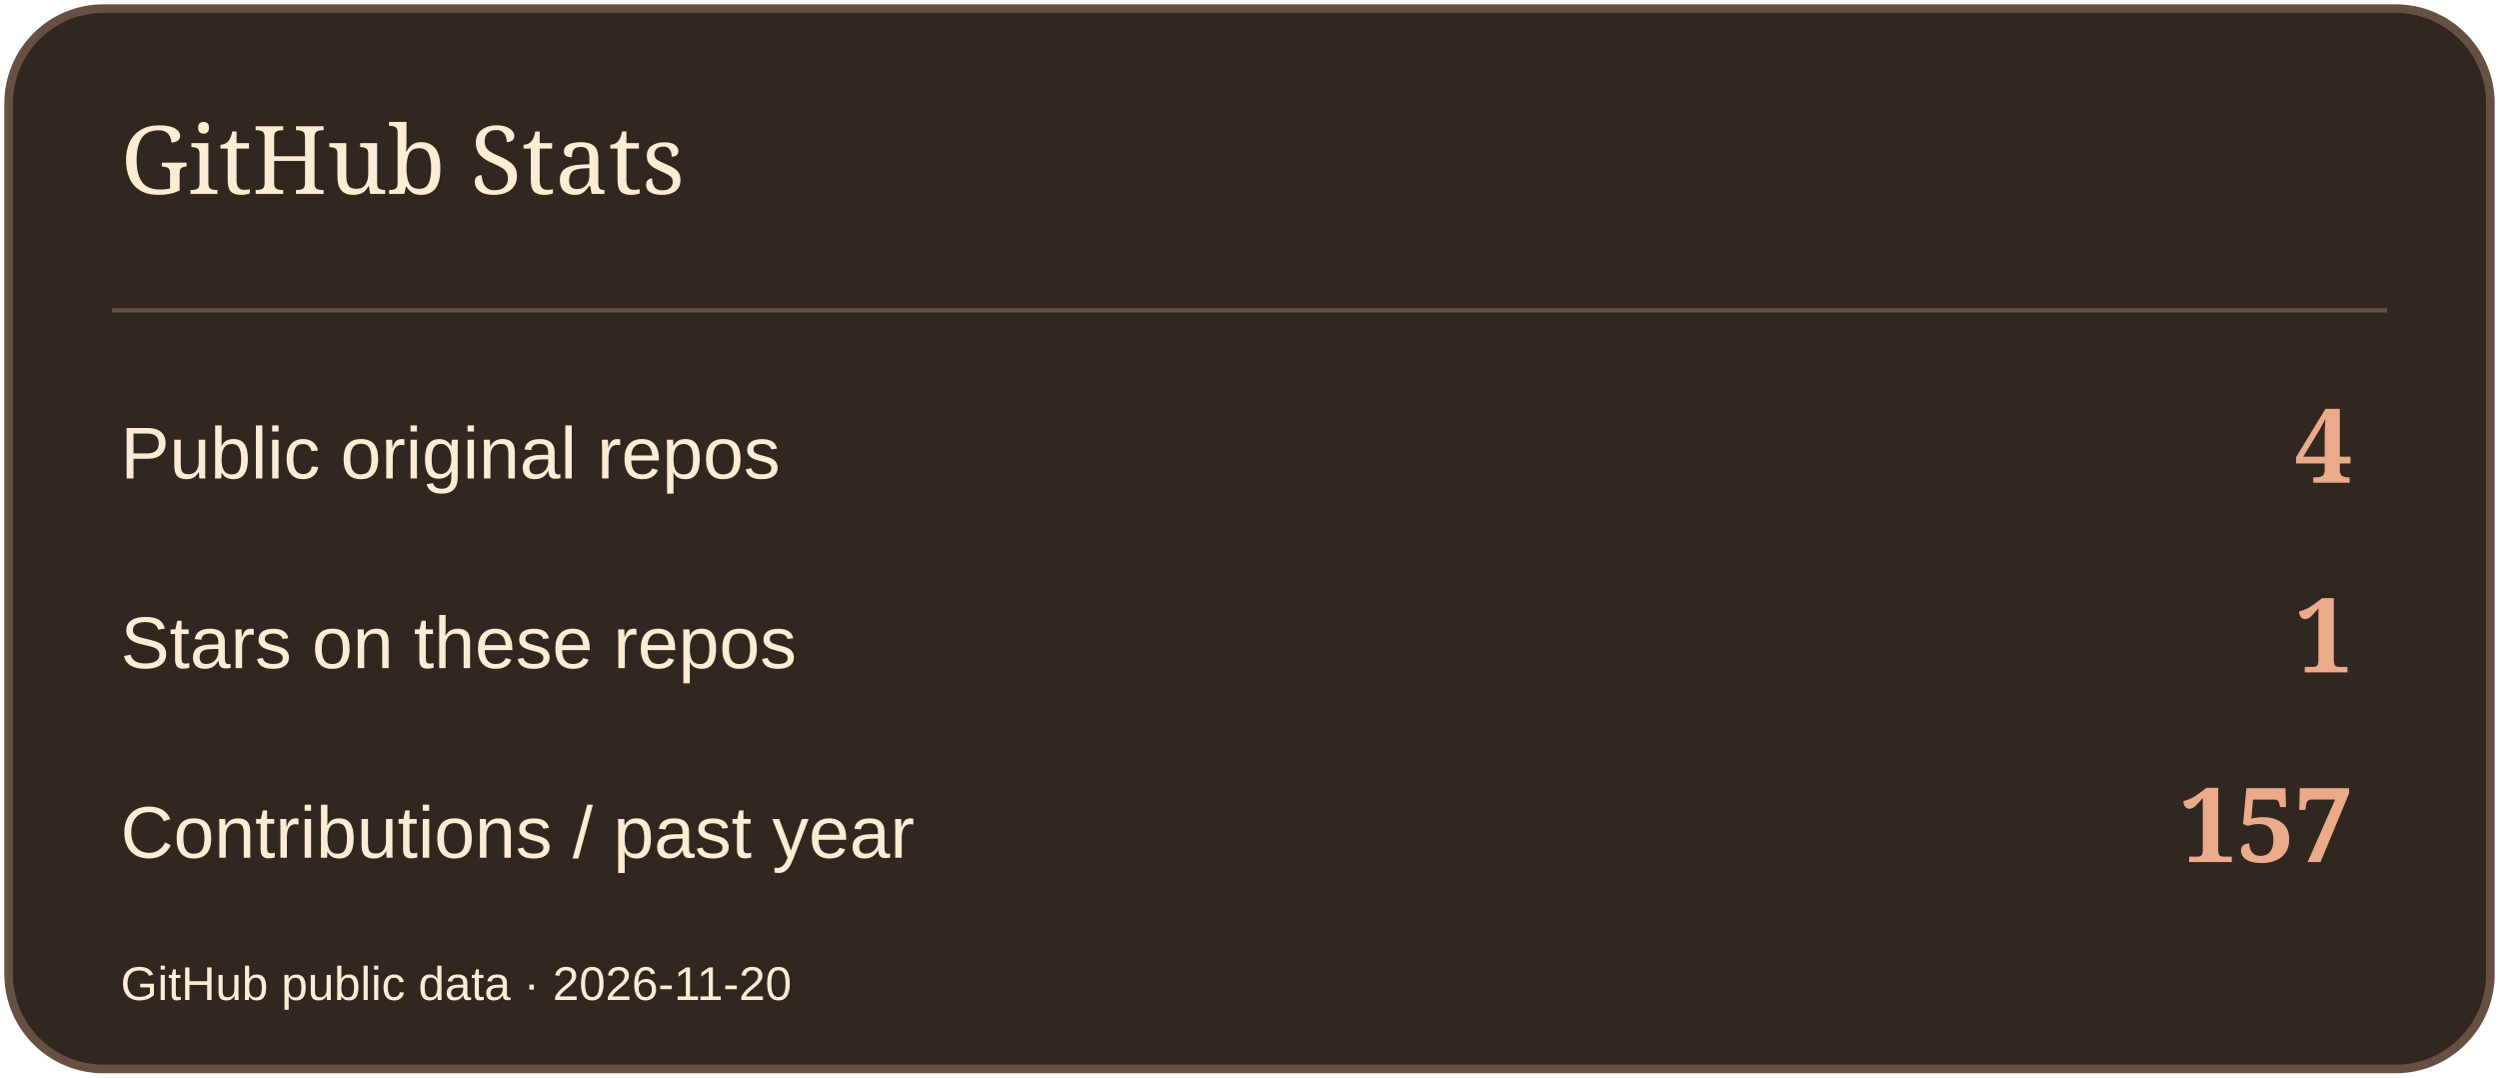
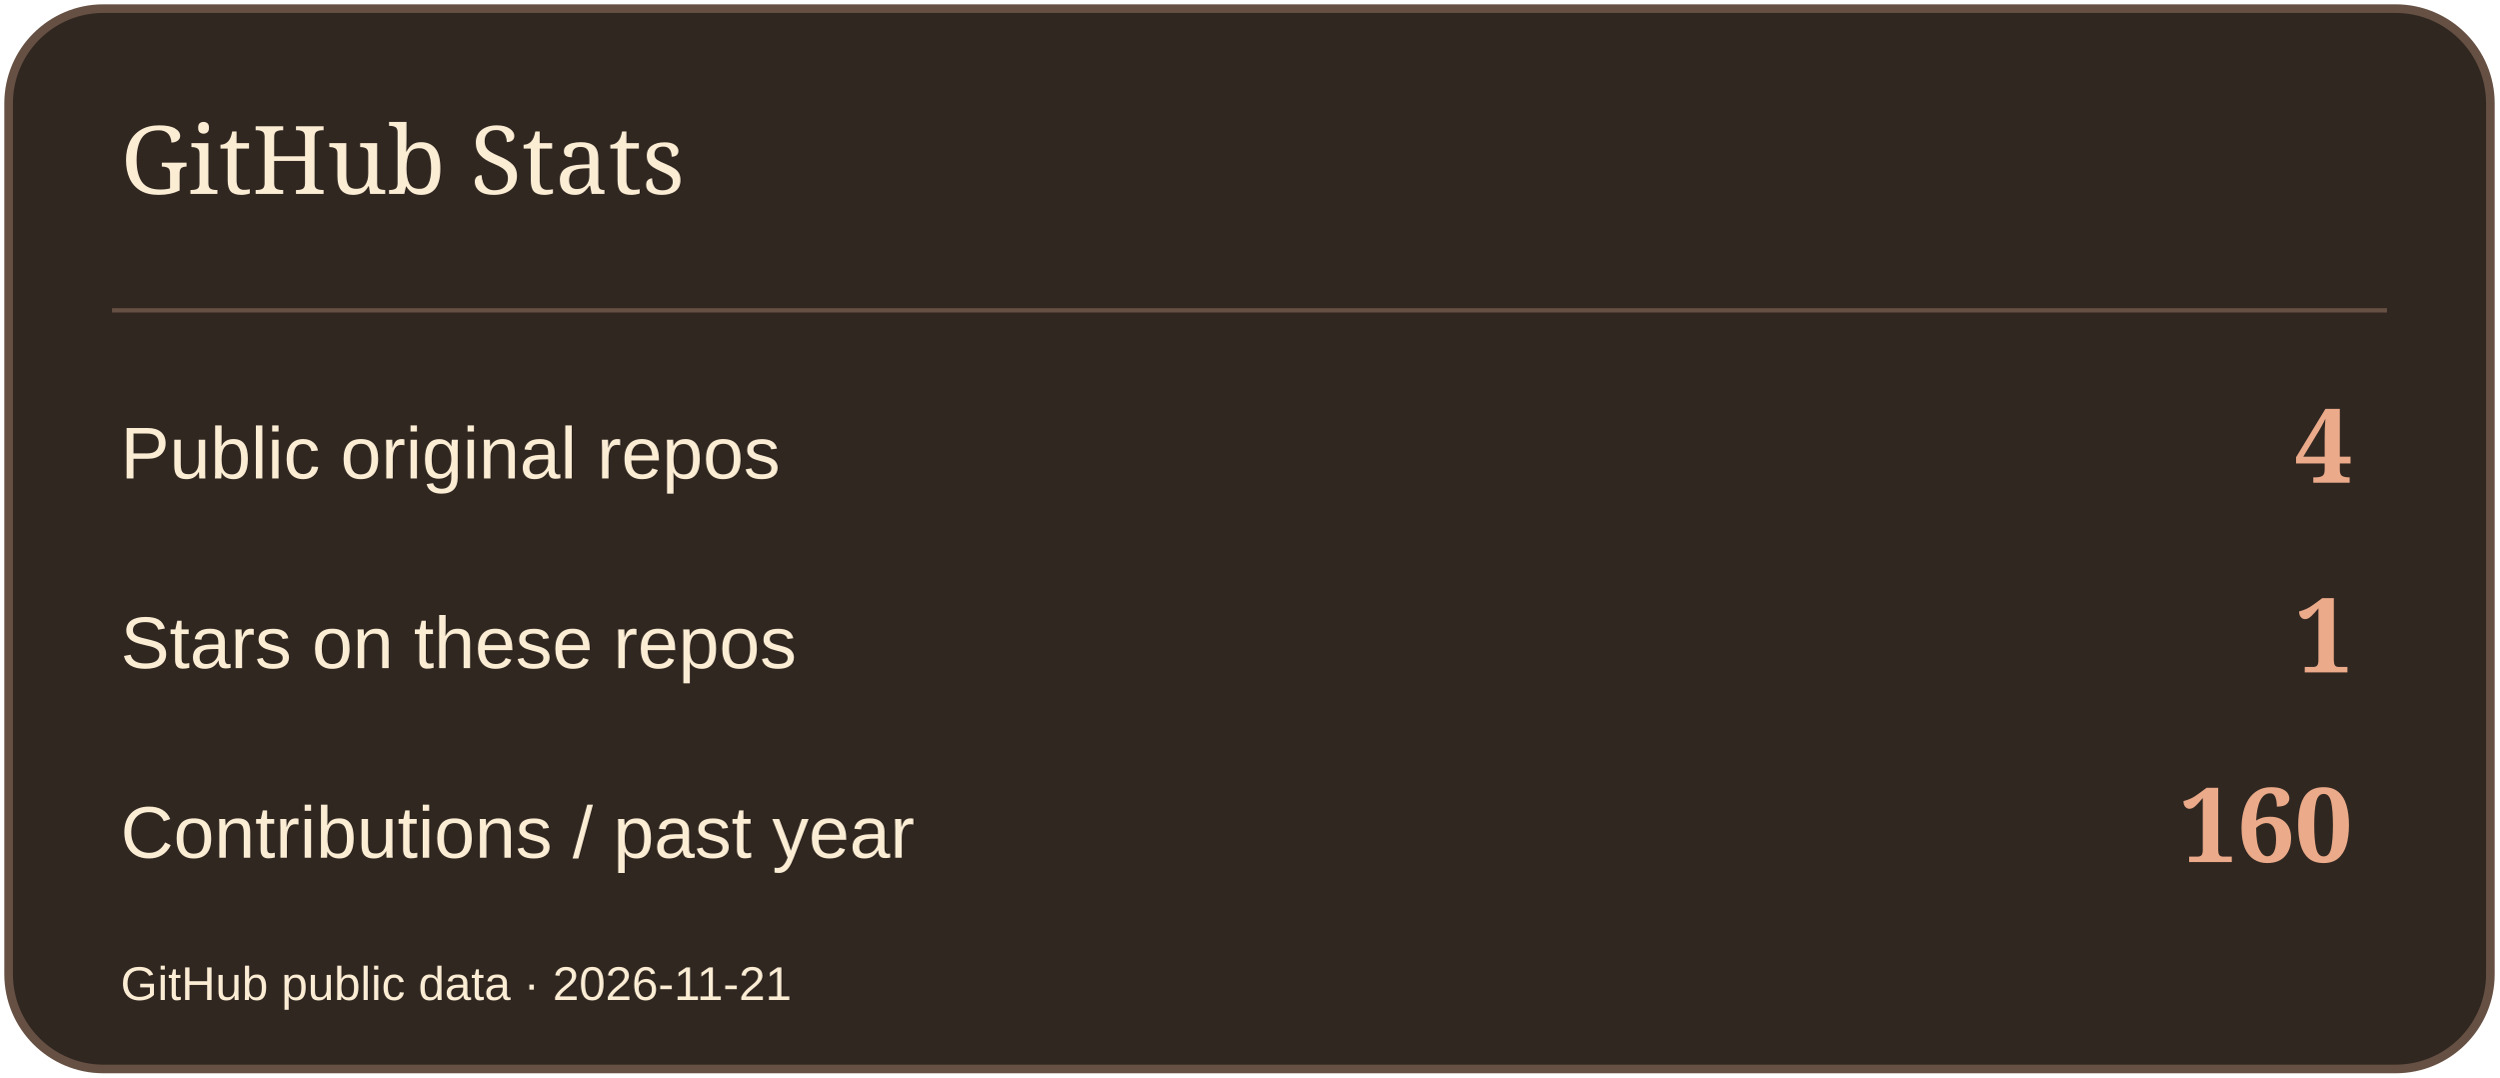
<svg xmlns="http://www.w3.org/2000/svg" width="580" height="250" viewBox="0 0 580 250" role="img" aria-label="GitHub Stats">
  <rect x="2" y="2" width="576" height="246" rx="22" fill="#302721" stroke="#665043" stroke-width="2" />
  <path d="M26 72H554" stroke="#665043" />
  <text x="28" y="45" font-size="22" fill="#FBECD4" font-family="Georgia,serif">GitHub Stats</text>
  <text x="28" y="111" font-size="17" fill="#FBECD4" font-family="Arial,sans-serif">Public original repos</text>
  <text x="546" y="112" font-size="24" fill="#EBAA89" font-family="Georgia,serif" text-anchor="end" font-weight="700">4</text>
  <text x="28" y="155" font-size="17" fill="#FBECD4" font-family="Arial,sans-serif">Stars on these repos</text>
  <text x="546" y="156" font-size="24" fill="#EBAA89" font-family="Georgia,serif" text-anchor="end" font-weight="700">1</text>
  <text x="28" y="199" font-size="17" fill="#FBECD4" font-family="Arial,sans-serif">Contributions / past year</text>
-   <text x="546" y="200" font-size="24" fill="#EBAA89" font-family="Georgia,serif" text-anchor="end" font-weight="700">157</text>
-   <text x="28" y="232" font-size="11" fill="#FBECD4" font-family="Arial,sans-serif">GitHub public data · 2026-11-20</text>
+   <text x="546" y="200" font-size="24" fill="#EBAA89" font-family="Georgia,serif" text-anchor="end" font-weight="700">160</text>
+   <text x="28" y="232" font-size="11" fill="#FBECD4" font-family="Arial,sans-serif">GitHub public data · 2026-11-21</text>
</svg>
